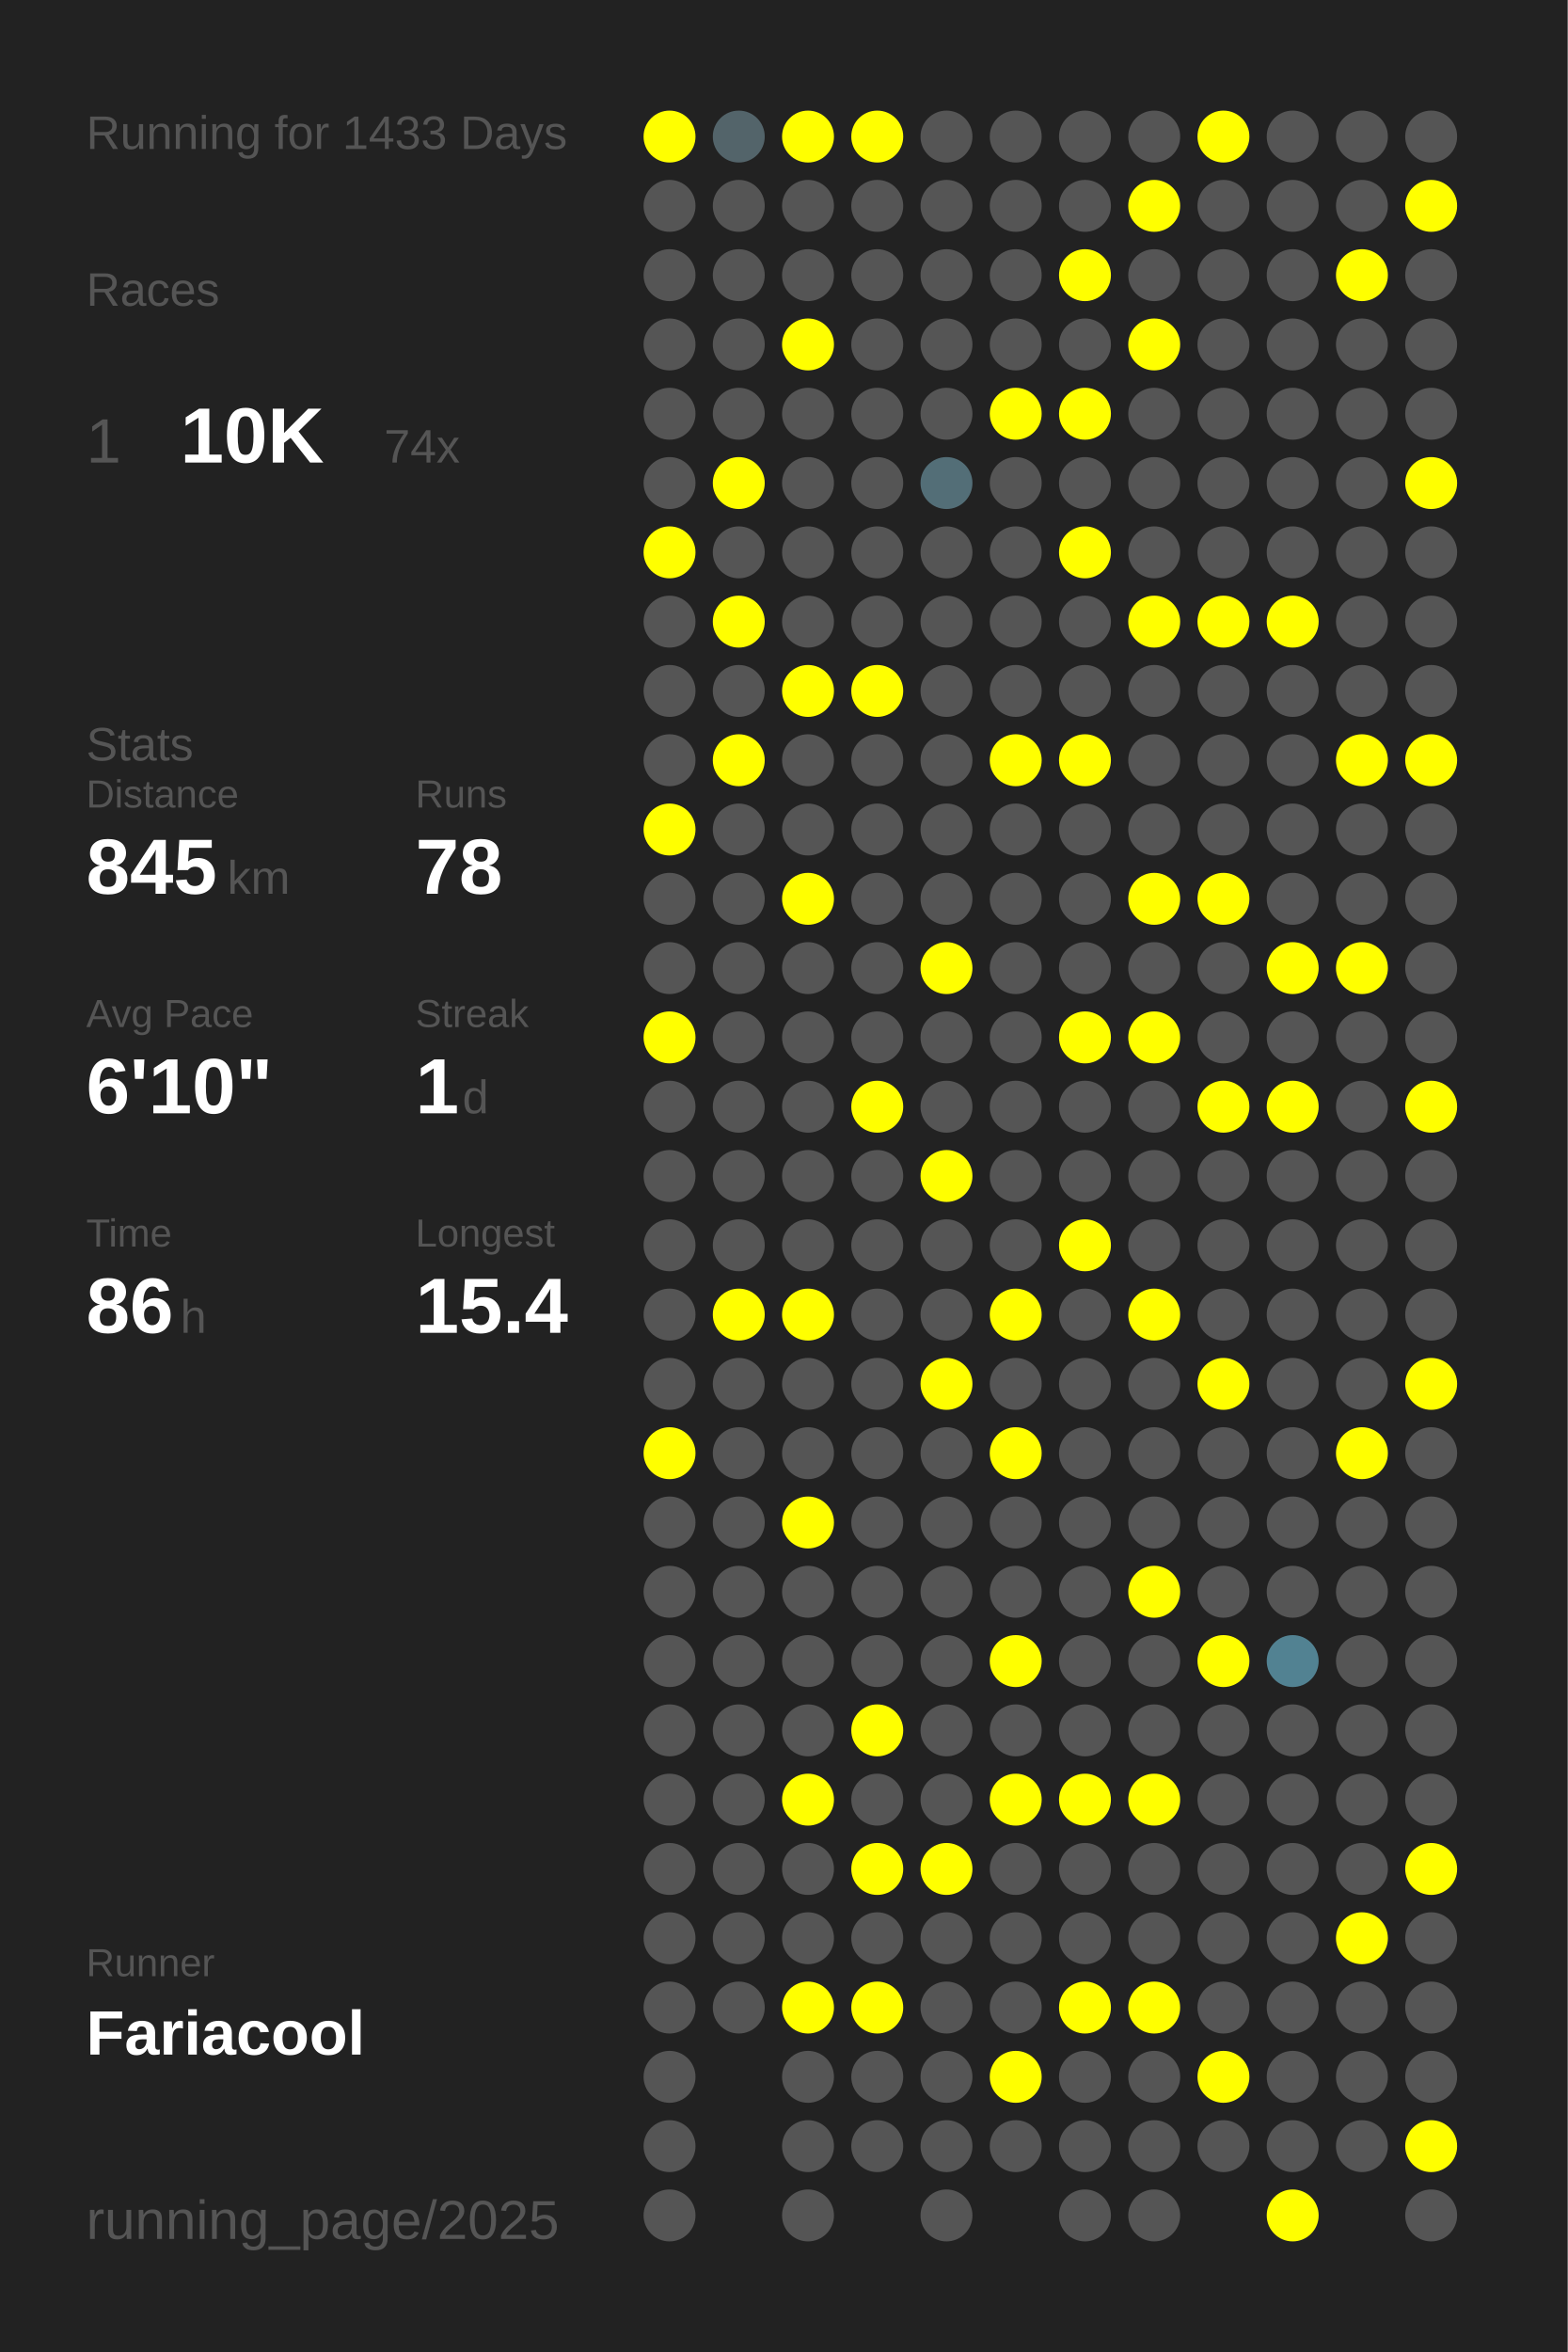
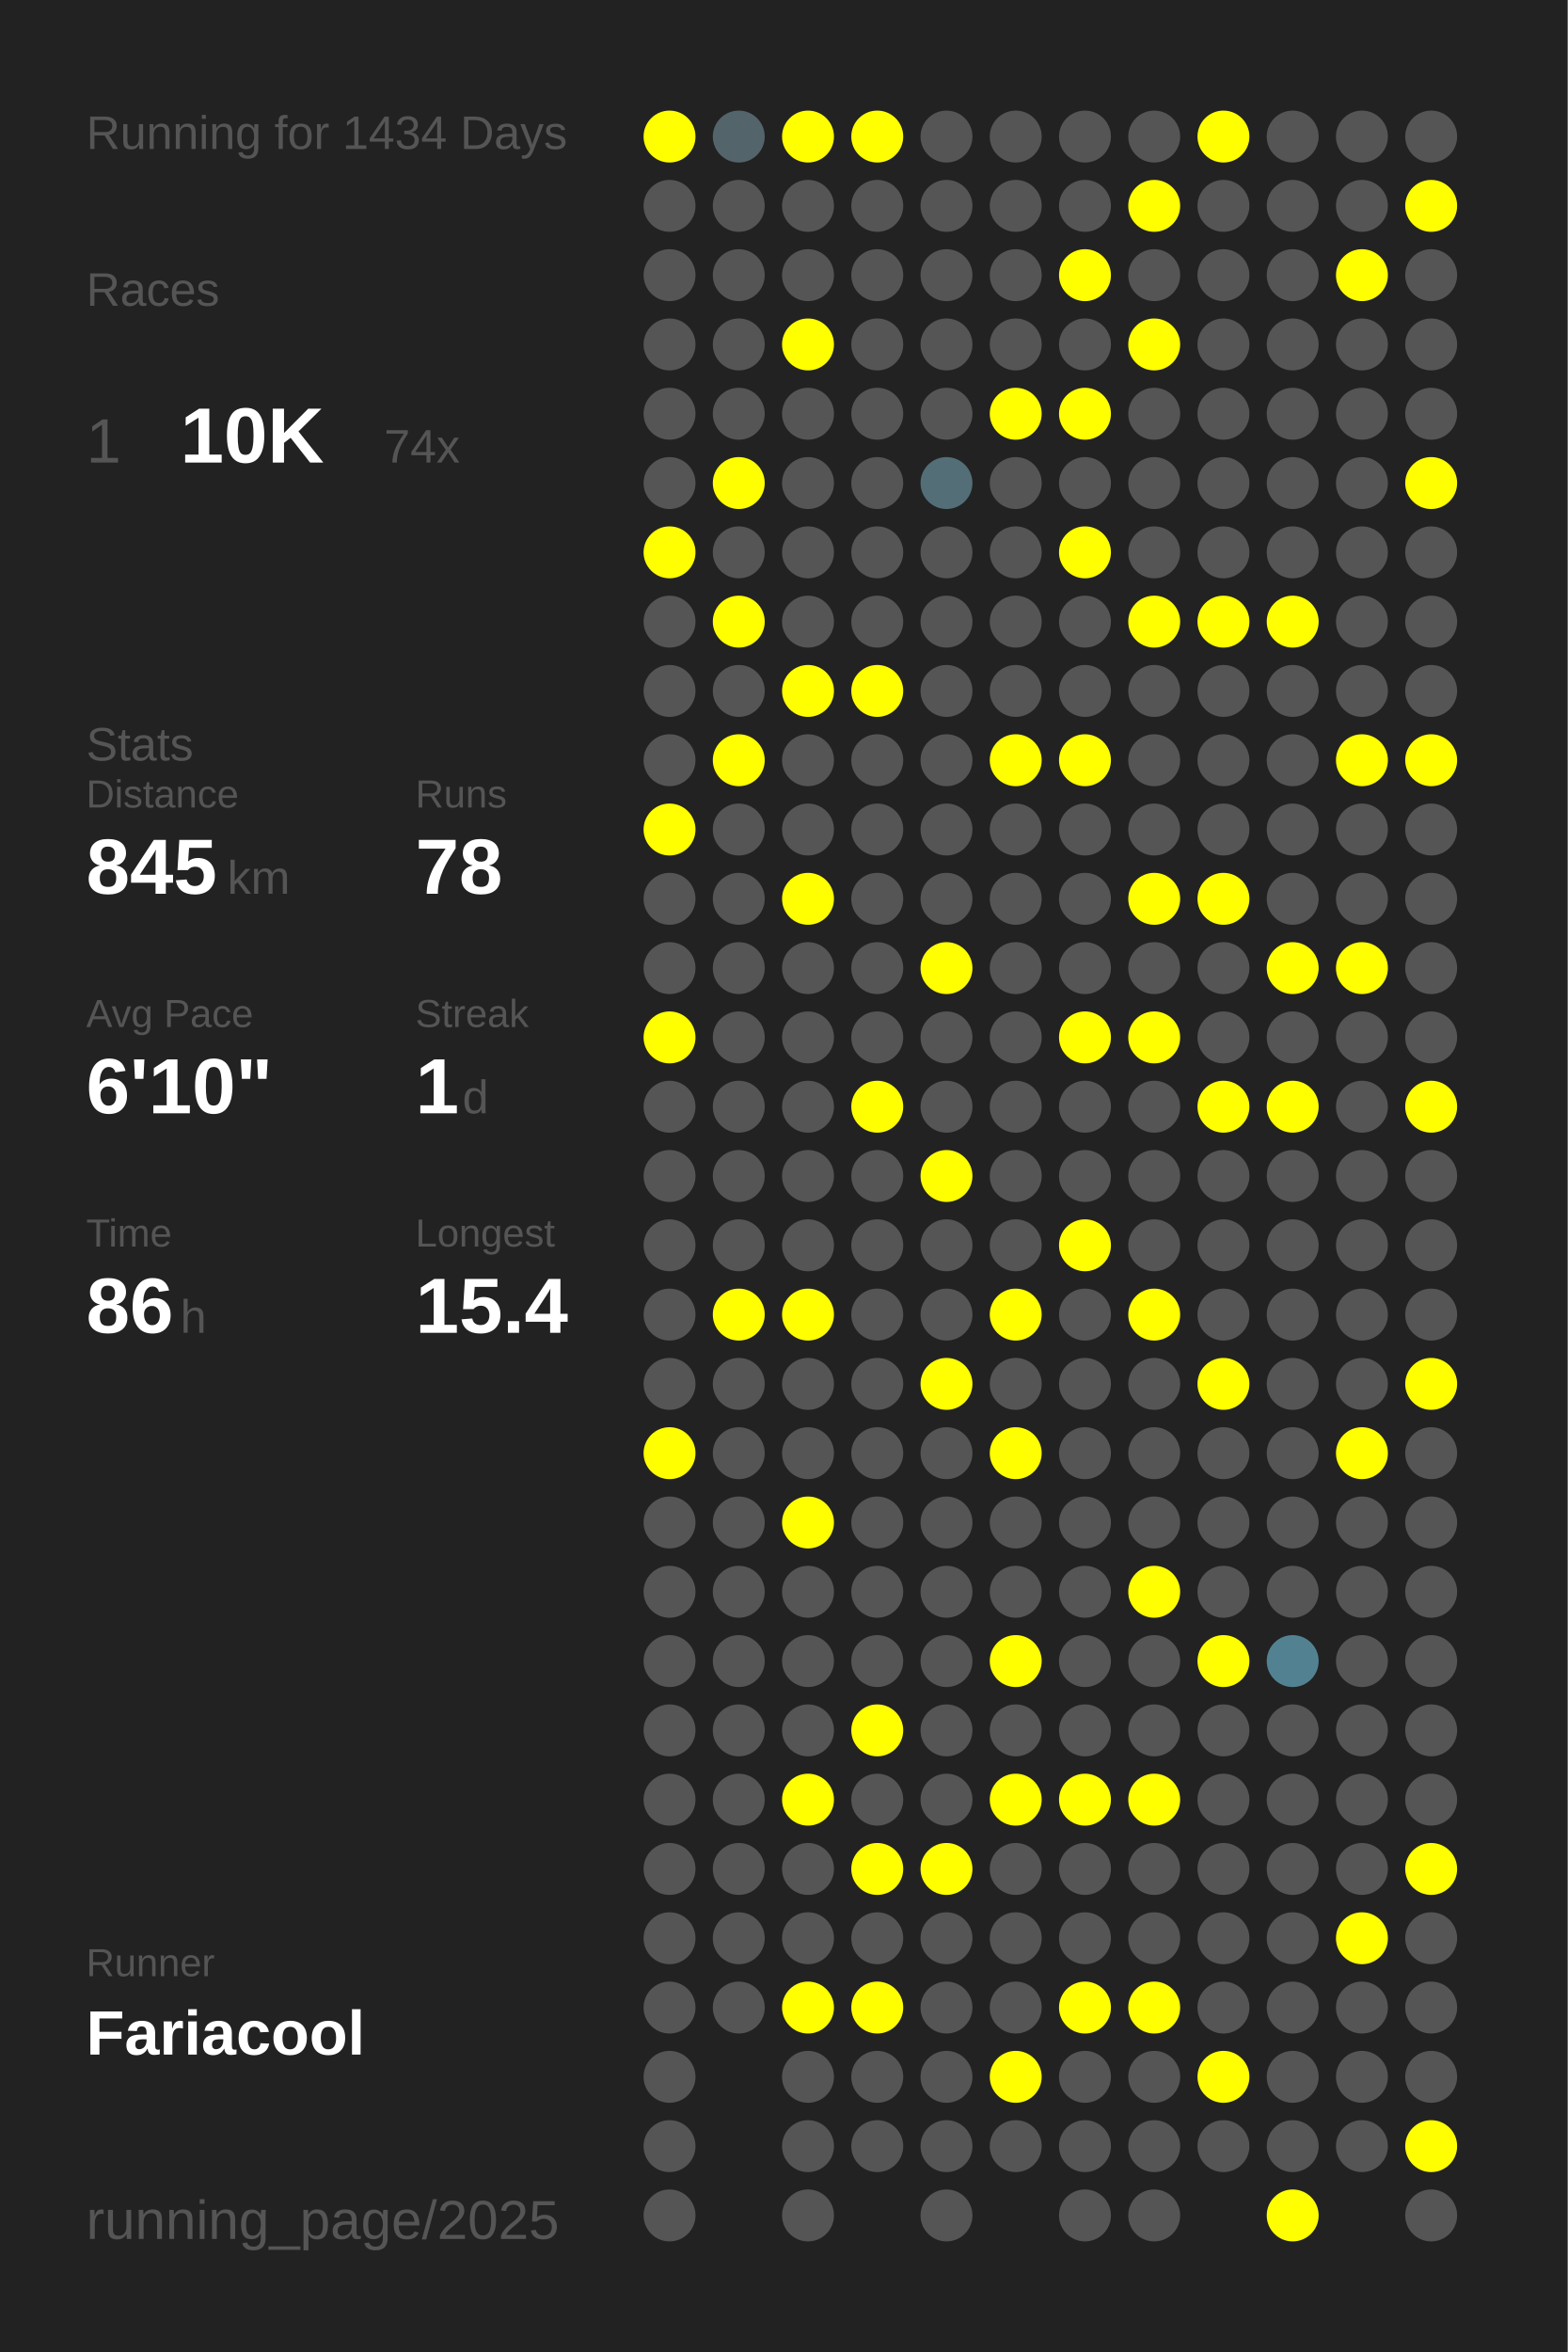
<svg xmlns="http://www.w3.org/2000/svg" baseProfile="full" height="300mm" version="1.1" viewBox="0,0,200,300" width="200mm">
  <defs />
  <rect fill="#222222" height="300" width="200" x="0" y="0" />
-   <text fill="#555555" style="font-size:6px; font-family:Arial;" x="11" y="19">Running for 1433 Days</text>
+   <text fill="#555555" style="font-size:6px; font-family:Arial;" x="11" y="19">Running for 1434 Days</text>
  <text fill="#555555" style="font-size:6px; font-family:Arial;" x="11" y="39">Races</text>
  <text fill="#555555" style="font-size:8px; font-family:Arial;" x="11" y="59">1</text>
  <text fill="#FFFFFF" style="font-size:10px; font-family:Arial; font-weight:bold;" x="23" y="59">10K</text>
  <text fill="#555555" style="font-size:6px; font-family:Arial;" x="49" y="59">74x</text>
  <text fill="#555555" style="font-size:6px; font-family:Arial;" x="11" y="97">Stats</text>
  <text fill="#555555" style="font-size:5px; font-family:Arial;" x="11" y="103">Distance</text>
  <text fill="#FFFFFF" style="font-size:10px; font-family:Arial; font-weight:bold;" x="11" y="114">845</text>
  <text fill="#555555" style="font-size:6px; font-family:Arial;" x="29" y="114">km</text>
  <text fill="#555555" style="font-size:5px; font-family:Arial;" x="53" y="103">Runs</text>
  <text fill="#FFFFFF" style="font-size:10px; font-family:Arial; font-weight:bold;" x="53" y="114">78</text>
  <text fill="#555555" style="font-size:5px; font-family:Arial;" x="11" y="131">Avg Pace</text>
  <text fill="#FFFFFF" style="font-size:10px; font-family:Arial; font-weight:bold;" x="11" y="142">6'10"</text>
  <text fill="#555555" style="font-size:5px; font-family:Arial;" x="53" y="131">Streak</text>
  <text fill="#FFFFFF" style="font-size:10px; font-family:Arial; font-weight:bold;" x="53" y="142">1</text>
  <text fill="#555555" style="font-size:6px; font-family:Arial;" x="59" y="142">d</text>
  <text fill="#555555" style="font-size:5px; font-family:Arial;" x="11" y="159">Time</text>
  <text fill="#FFFFFF" style="font-size:10px; font-family:Arial; font-weight:bold;" x="11" y="170">86</text>
  <text fill="#555555" style="font-size:6px; font-family:Arial;" x="23" y="170">h</text>
  <text fill="#555555" style="font-size:5px; font-family:Arial;" x="53" y="159">Longest</text>
  <text fill="#FFFFFF" style="font-size:10px; font-family:Arial; font-weight:bold;" x="53" y="170">15.4</text>
  <text fill="#555555" style="font-size:5px; font-family:Arial;" x="11" y="252.065">Runner</text>
  <text fill="#FFFFFF" style="font-size:8px; font-family:Arial; font-weight:bold;" x="11" y="262.065">Fariacool</text>
  <text fill="#555555" style="font-size:7px; font-family:Arial;" x="11" y="285.581">running_page/2025</text>
  <circle cx="85.417" cy="17.419" fill="#FFFF00" r="3.312" />
  <circle cx="85.417" cy="26.258" fill="#555555" r="3.312" />
  <circle cx="85.417" cy="35.097" fill="#555555" r="3.312" />
  <circle cx="85.417" cy="43.935" fill="#555555" r="3.312" />
  <circle cx="85.417" cy="52.774" fill="#555555" r="3.312" />
  <circle cx="85.417" cy="61.613" fill="#555555" r="3.312" />
  <circle cx="85.417" cy="70.452" fill="#FFFF00" r="3.312" />
  <circle cx="85.417" cy="79.29" fill="#555555" r="3.312" />
  <circle cx="85.417" cy="88.129" fill="#555555" r="3.312" />
  <circle cx="85.417" cy="96.968" fill="#555555" r="3.312" />
  <circle cx="85.417" cy="105.806" fill="#FFFF00" r="3.312" />
  <circle cx="85.417" cy="114.645" fill="#555555" r="3.312" />
  <circle cx="85.417" cy="123.484" fill="#555555" r="3.312" />
  <circle cx="85.417" cy="132.323" fill="#FFFF00" r="3.312" />
  <circle cx="85.417" cy="141.161" fill="#555555" r="3.312" />
  <circle cx="85.417" cy="150" fill="#555555" r="3.312" />
  <circle cx="85.417" cy="158.839" fill="#555555" r="3.312" />
  <circle cx="85.417" cy="167.677" fill="#555555" r="3.312" />
  <circle cx="85.417" cy="176.516" fill="#555555" r="3.312" />
  <circle cx="85.417" cy="185.355" fill="#FFFF00" r="3.312" />
  <circle cx="85.417" cy="194.194" fill="#555555" r="3.312" />
  <circle cx="85.417" cy="203.032" fill="#555555" r="3.312" />
  <circle cx="85.417" cy="211.871" fill="#555555" r="3.312" />
  <circle cx="85.417" cy="220.71" fill="#555555" r="3.312" />
  <circle cx="85.417" cy="229.548" fill="#555555" r="3.312" />
  <circle cx="85.417" cy="238.387" fill="#555555" r="3.312" />
  <circle cx="85.417" cy="247.226" fill="#555555" r="3.312" />
  <circle cx="85.417" cy="256.065" fill="#555555" r="3.312" />
  <circle cx="85.417" cy="264.903" fill="#555555" r="3.312" />
  <circle cx="85.417" cy="273.742" fill="#555555" r="3.312" />
  <circle cx="85.417" cy="282.581" fill="#555555" r="3.312" />
  <circle cx="94.25" cy="17.419" fill="#53646a" r="3.312" />
  <circle cx="94.25" cy="26.258" fill="#555555" r="3.312" />
  <circle cx="94.25" cy="35.097" fill="#555555" r="3.312" />
  <circle cx="94.25" cy="43.935" fill="#555555" r="3.312" />
  <circle cx="94.25" cy="52.774" fill="#555555" r="3.312" />
  <circle cx="94.25" cy="61.613" fill="#FFFF00" r="3.312" />
  <circle cx="94.25" cy="70.452" fill="#555555" r="3.312" />
  <circle cx="94.25" cy="79.29" fill="#FFFF00" r="3.312" />
  <circle cx="94.25" cy="88.129" fill="#555555" r="3.312" />
  <circle cx="94.25" cy="96.968" fill="#FFFF00" r="3.312" />
  <circle cx="94.25" cy="105.806" fill="#555555" r="3.312" />
  <circle cx="94.25" cy="114.645" fill="#555555" r="3.312" />
  <circle cx="94.25" cy="123.484" fill="#555555" r="3.312" />
  <circle cx="94.25" cy="132.323" fill="#555555" r="3.312" />
  <circle cx="94.25" cy="141.161" fill="#555555" r="3.312" />
  <circle cx="94.25" cy="150" fill="#555555" r="3.312" />
  <circle cx="94.25" cy="158.839" fill="#555555" r="3.312" />
  <circle cx="94.25" cy="167.677" fill="#FFFF00" r="3.312" />
  <circle cx="94.25" cy="176.516" fill="#555555" r="3.312" />
  <circle cx="94.25" cy="185.355" fill="#555555" r="3.312" />
  <circle cx="94.25" cy="194.194" fill="#555555" r="3.312" />
  <circle cx="94.25" cy="203.032" fill="#555555" r="3.312" />
  <circle cx="94.25" cy="211.871" fill="#555555" r="3.312" />
  <circle cx="94.25" cy="220.71" fill="#555555" r="3.312" />
  <circle cx="94.25" cy="229.548" fill="#555555" r="3.312" />
  <circle cx="94.25" cy="238.387" fill="#555555" r="3.312" />
  <circle cx="94.25" cy="247.226" fill="#555555" r="3.312" />
  <circle cx="94.25" cy="256.065" fill="#555555" r="3.312" />
  <circle cx="103.083" cy="17.419" fill="#FFFF00" r="3.312" />
  <circle cx="103.083" cy="26.258" fill="#555555" r="3.312" />
  <circle cx="103.083" cy="35.097" fill="#555555" r="3.312" />
  <circle cx="103.083" cy="43.935" fill="#FFFF00" r="3.312" />
  <circle cx="103.083" cy="52.774" fill="#555555" r="3.312" />
  <circle cx="103.083" cy="61.613" fill="#555555" r="3.312" />
  <circle cx="103.083" cy="70.452" fill="#555555" r="3.312" />
  <circle cx="103.083" cy="79.29" fill="#555555" r="3.312" />
  <circle cx="103.083" cy="88.129" fill="#FFFF00" r="3.312" />
  <circle cx="103.083" cy="96.968" fill="#555555" r="3.312" />
  <circle cx="103.083" cy="105.806" fill="#555555" r="3.312" />
  <circle cx="103.083" cy="114.645" fill="#FFFF00" r="3.312" />
  <circle cx="103.083" cy="123.484" fill="#555555" r="3.312" />
  <circle cx="103.083" cy="132.323" fill="#555555" r="3.312" />
  <circle cx="103.083" cy="141.161" fill="#555555" r="3.312" />
  <circle cx="103.083" cy="150" fill="#555555" r="3.312" />
  <circle cx="103.083" cy="158.839" fill="#555555" r="3.312" />
  <circle cx="103.083" cy="167.677" fill="#FFFF00" r="3.312" />
  <circle cx="103.083" cy="176.516" fill="#555555" r="3.312" />
  <circle cx="103.083" cy="185.355" fill="#555555" r="3.312" />
  <circle cx="103.083" cy="194.194" fill="#FFFF00" r="3.312" />
  <circle cx="103.083" cy="203.032" fill="#555555" r="3.312" />
  <circle cx="103.083" cy="211.871" fill="#555555" r="3.312" />
  <circle cx="103.083" cy="220.71" fill="#555555" r="3.312" />
  <circle cx="103.083" cy="229.548" fill="#FFFF00" r="3.312" />
  <circle cx="103.083" cy="238.387" fill="#555555" r="3.312" />
  <circle cx="103.083" cy="247.226" fill="#555555" r="3.312" />
  <circle cx="103.083" cy="256.065" fill="#FFFF00" r="3.312" />
  <circle cx="103.083" cy="264.903" fill="#555555" r="3.312" />
  <circle cx="103.083" cy="273.742" fill="#555555" r="3.312" />
  <circle cx="103.083" cy="282.581" fill="#555555" r="3.312" />
  <circle cx="111.917" cy="17.419" fill="#FFFF00" r="3.312" />
  <circle cx="111.917" cy="26.258" fill="#555555" r="3.312" />
  <circle cx="111.917" cy="35.097" fill="#555555" r="3.312" />
  <circle cx="111.917" cy="43.935" fill="#555555" r="3.312" />
  <circle cx="111.917" cy="52.774" fill="#555555" r="3.312" />
  <circle cx="111.917" cy="61.613" fill="#555555" r="3.312" />
  <circle cx="111.917" cy="70.452" fill="#555555" r="3.312" />
  <circle cx="111.917" cy="79.29" fill="#555555" r="3.312" />
  <circle cx="111.917" cy="88.129" fill="#FFFF00" r="3.312" />
  <circle cx="111.917" cy="96.968" fill="#555555" r="3.312" />
  <circle cx="111.917" cy="105.806" fill="#555555" r="3.312" />
  <circle cx="111.917" cy="114.645" fill="#555555" r="3.312" />
  <circle cx="111.917" cy="123.484" fill="#555555" r="3.312" />
  <circle cx="111.917" cy="132.323" fill="#555555" r="3.312" />
  <circle cx="111.917" cy="141.161" fill="#FFFF00" r="3.312" />
  <circle cx="111.917" cy="150" fill="#555555" r="3.312" />
  <circle cx="111.917" cy="158.839" fill="#555555" r="3.312" />
  <circle cx="111.917" cy="167.677" fill="#555555" r="3.312" />
  <circle cx="111.917" cy="176.516" fill="#555555" r="3.312" />
  <circle cx="111.917" cy="185.355" fill="#555555" r="3.312" />
  <circle cx="111.917" cy="194.194" fill="#555555" r="3.312" />
  <circle cx="111.917" cy="203.032" fill="#555555" r="3.312" />
  <circle cx="111.917" cy="211.871" fill="#555555" r="3.312" />
  <circle cx="111.917" cy="220.71" fill="#FFFF00" r="3.312" />
  <circle cx="111.917" cy="229.548" fill="#555555" r="3.312" />
  <circle cx="111.917" cy="238.387" fill="#FFFF00" r="3.312" />
  <circle cx="111.917" cy="247.226" fill="#555555" r="3.312" />
  <circle cx="111.917" cy="256.065" fill="#FFFF00" r="3.312" />
  <circle cx="111.917" cy="264.903" fill="#555555" r="3.312" />
  <circle cx="111.917" cy="273.742" fill="#555555" r="3.312" />
  <circle cx="120.75" cy="17.419" fill="#555555" r="3.312" />
  <circle cx="120.75" cy="26.258" fill="#555555" r="3.312" />
  <circle cx="120.75" cy="35.097" fill="#555555" r="3.312" />
  <circle cx="120.75" cy="43.935" fill="#555555" r="3.312" />
  <circle cx="120.75" cy="52.774" fill="#555555" r="3.312" />
  <circle cx="120.75" cy="61.613" fill="#536e77" r="3.312" />
  <circle cx="120.75" cy="70.452" fill="#555555" r="3.312" />
  <circle cx="120.75" cy="79.29" fill="#555555" r="3.312" />
  <circle cx="120.75" cy="88.129" fill="#555555" r="3.312" />
  <circle cx="120.75" cy="96.968" fill="#555555" r="3.312" />
  <circle cx="120.75" cy="105.806" fill="#555555" r="3.312" />
  <circle cx="120.75" cy="114.645" fill="#555555" r="3.312" />
  <circle cx="120.75" cy="123.484" fill="#FFFF00" r="3.312" />
  <circle cx="120.75" cy="132.323" fill="#555555" r="3.312" />
  <circle cx="120.75" cy="141.161" fill="#555555" r="3.312" />
  <circle cx="120.75" cy="150" fill="#FFFF00" r="3.312" />
  <circle cx="120.75" cy="158.839" fill="#555555" r="3.312" />
  <circle cx="120.75" cy="167.677" fill="#555555" r="3.312" />
  <circle cx="120.75" cy="176.516" fill="#FFFF00" r="3.312" />
  <circle cx="120.75" cy="185.355" fill="#555555" r="3.312" />
  <circle cx="120.75" cy="194.194" fill="#555555" r="3.312" />
  <circle cx="120.75" cy="203.032" fill="#555555" r="3.312" />
  <circle cx="120.75" cy="211.871" fill="#555555" r="3.312" />
  <circle cx="120.75" cy="220.71" fill="#555555" r="3.312" />
  <circle cx="120.75" cy="229.548" fill="#555555" r="3.312" />
  <circle cx="120.75" cy="238.387" fill="#FFFF00" r="3.312" />
  <circle cx="120.75" cy="247.226" fill="#555555" r="3.312" />
  <circle cx="120.75" cy="256.065" fill="#555555" r="3.312" />
  <circle cx="120.75" cy="264.903" fill="#555555" r="3.312" />
  <circle cx="120.75" cy="273.742" fill="#555555" r="3.312" />
  <circle cx="120.75" cy="282.581" fill="#555555" r="3.312" />
  <circle cx="129.583" cy="17.419" fill="#555555" r="3.312" />
  <circle cx="129.583" cy="26.258" fill="#555555" r="3.312" />
  <circle cx="129.583" cy="35.097" fill="#555555" r="3.312" />
  <circle cx="129.583" cy="43.935" fill="#555555" r="3.312" />
  <circle cx="129.583" cy="52.774" fill="#FFFF00" r="3.312" />
  <circle cx="129.583" cy="61.613" fill="#555555" r="3.312" />
  <circle cx="129.583" cy="70.452" fill="#555555" r="3.312" />
  <circle cx="129.583" cy="79.29" fill="#555555" r="3.312" />
  <circle cx="129.583" cy="88.129" fill="#555555" r="3.312" />
  <circle cx="129.583" cy="96.968" fill="#FFFF00" r="3.312" />
  <circle cx="129.583" cy="105.806" fill="#555555" r="3.312" />
  <circle cx="129.583" cy="114.645" fill="#555555" r="3.312" />
  <circle cx="129.583" cy="123.484" fill="#555555" r="3.312" />
  <circle cx="129.583" cy="132.323" fill="#555555" r="3.312" />
  <circle cx="129.583" cy="141.161" fill="#555555" r="3.312" />
  <circle cx="129.583" cy="150" fill="#555555" r="3.312" />
  <circle cx="129.583" cy="158.839" fill="#555555" r="3.312" />
  <circle cx="129.583" cy="167.677" fill="#FFFF00" r="3.312" />
  <circle cx="129.583" cy="176.516" fill="#555555" r="3.312" />
  <circle cx="129.583" cy="185.355" fill="#FFFF00" r="3.312" />
  <circle cx="129.583" cy="194.194" fill="#555555" r="3.312" />
  <circle cx="129.583" cy="203.032" fill="#555555" r="3.312" />
  <circle cx="129.583" cy="211.871" fill="#FFFF00" r="3.312" />
  <circle cx="129.583" cy="220.71" fill="#555555" r="3.312" />
  <circle cx="129.583" cy="229.548" fill="#FFFF00" r="3.312" />
  <circle cx="129.583" cy="238.387" fill="#555555" r="3.312" />
  <circle cx="129.583" cy="247.226" fill="#555555" r="3.312" />
  <circle cx="129.583" cy="256.065" fill="#555555" r="3.312" />
  <circle cx="129.583" cy="264.903" fill="#FFFF00" r="3.312" />
  <circle cx="129.583" cy="273.742" fill="#555555" r="3.312" />
  <circle cx="138.417" cy="17.419" fill="#555555" r="3.312" />
  <circle cx="138.417" cy="26.258" fill="#555555" r="3.312" />
  <circle cx="138.417" cy="35.097" fill="#FFFF00" r="3.312" />
  <circle cx="138.417" cy="43.935" fill="#555555" r="3.312" />
  <circle cx="138.417" cy="52.774" fill="#FFFF00" r="3.312" />
  <circle cx="138.417" cy="61.613" fill="#555555" r="3.312" />
  <circle cx="138.417" cy="70.452" fill="#FFFF00" r="3.312" />
  <circle cx="138.417" cy="79.29" fill="#555555" r="3.312" />
  <circle cx="138.417" cy="88.129" fill="#555555" r="3.312" />
  <circle cx="138.417" cy="96.968" fill="#FFFF00" r="3.312" />
  <circle cx="138.417" cy="105.806" fill="#555555" r="3.312" />
  <circle cx="138.417" cy="114.645" fill="#555555" r="3.312" />
  <circle cx="138.417" cy="123.484" fill="#555555" r="3.312" />
  <circle cx="138.417" cy="132.323" fill="#FFFF00" r="3.312" />
  <circle cx="138.417" cy="141.161" fill="#555555" r="3.312" />
  <circle cx="138.417" cy="150" fill="#555555" r="3.312" />
  <circle cx="138.417" cy="158.839" fill="#FFFF00" r="3.312" />
  <circle cx="138.417" cy="167.677" fill="#555555" r="3.312" />
  <circle cx="138.417" cy="176.516" fill="#555555" r="3.312" />
  <circle cx="138.417" cy="185.355" fill="#555555" r="3.312" />
  <circle cx="138.417" cy="194.194" fill="#555555" r="3.312" />
  <circle cx="138.417" cy="203.032" fill="#555555" r="3.312" />
  <circle cx="138.417" cy="211.871" fill="#555555" r="3.312" />
  <circle cx="138.417" cy="220.71" fill="#555555" r="3.312" />
  <circle cx="138.417" cy="229.548" fill="#FFFF00" r="3.312" />
  <circle cx="138.417" cy="238.387" fill="#555555" r="3.312" />
  <circle cx="138.417" cy="247.226" fill="#555555" r="3.312" />
  <circle cx="138.417" cy="256.065" fill="#FFFF00" r="3.312" />
  <circle cx="138.417" cy="264.903" fill="#555555" r="3.312" />
  <circle cx="138.417" cy="273.742" fill="#555555" r="3.312" />
  <circle cx="138.417" cy="282.581" fill="#555555" r="3.312" />
  <circle cx="147.25" cy="17.419" fill="#555555" r="3.312" />
  <circle cx="147.25" cy="26.258" fill="#FFFF00" r="3.312" />
  <circle cx="147.25" cy="35.097" fill="#555555" r="3.312" />
  <circle cx="147.25" cy="43.935" fill="#FFFF00" r="3.312" />
  <circle cx="147.25" cy="52.774" fill="#555555" r="3.312" />
  <circle cx="147.25" cy="61.613" fill="#555555" r="3.312" />
  <circle cx="147.25" cy="70.452" fill="#555555" r="3.312" />
  <circle cx="147.25" cy="79.29" fill="#FFFF00" r="3.312" />
  <circle cx="147.25" cy="88.129" fill="#555555" r="3.312" />
  <circle cx="147.25" cy="96.968" fill="#555555" r="3.312" />
  <circle cx="147.25" cy="105.806" fill="#555555" r="3.312" />
  <circle cx="147.25" cy="114.645" fill="#FFFF00" r="3.312" />
  <circle cx="147.25" cy="123.484" fill="#555555" r="3.312" />
  <circle cx="147.25" cy="132.323" fill="#FFFF00" r="3.312" />
  <circle cx="147.25" cy="141.161" fill="#555555" r="3.312" />
  <circle cx="147.25" cy="150" fill="#555555" r="3.312" />
  <circle cx="147.25" cy="158.839" fill="#555555" r="3.312" />
  <circle cx="147.25" cy="167.677" fill="#FFFF00" r="3.312" />
  <circle cx="147.25" cy="176.516" fill="#555555" r="3.312" />
  <circle cx="147.25" cy="185.355" fill="#555555" r="3.312" />
  <circle cx="147.25" cy="194.194" fill="#555555" r="3.312" />
  <circle cx="147.25" cy="203.032" fill="#FFFF00" r="3.312" />
  <circle cx="147.25" cy="211.871" fill="#555555" r="3.312" />
  <circle cx="147.25" cy="220.71" fill="#555555" r="3.312" />
  <circle cx="147.25" cy="229.548" fill="#FFFF00" r="3.312" />
  <circle cx="147.25" cy="238.387" fill="#555555" r="3.312" />
  <circle cx="147.25" cy="247.226" fill="#555555" r="3.312" />
  <circle cx="147.25" cy="256.065" fill="#FFFF00" r="3.312" />
  <circle cx="147.25" cy="264.903" fill="#555555" r="3.312" />
  <circle cx="147.25" cy="273.742" fill="#555555" r="3.312" />
  <circle cx="147.25" cy="282.581" fill="#555555" r="3.312" />
  <circle cx="156.083" cy="17.419" fill="#FFFF00" r="3.312" />
  <circle cx="156.083" cy="26.258" fill="#555555" r="3.312" />
  <circle cx="156.083" cy="35.097" fill="#555555" r="3.312" />
  <circle cx="156.083" cy="43.935" fill="#555555" r="3.312" />
  <circle cx="156.083" cy="52.774" fill="#555555" r="3.312" />
  <circle cx="156.083" cy="61.613" fill="#555555" r="3.312" />
  <circle cx="156.083" cy="70.452" fill="#555555" r="3.312" />
  <circle cx="156.083" cy="79.29" fill="#FFFF00" r="3.312" />
  <circle cx="156.083" cy="88.129" fill="#555555" r="3.312" />
  <circle cx="156.083" cy="96.968" fill="#555555" r="3.312" />
  <circle cx="156.083" cy="105.806" fill="#555555" r="3.312" />
  <circle cx="156.083" cy="114.645" fill="#FFFF00" r="3.312" />
  <circle cx="156.083" cy="123.484" fill="#555555" r="3.312" />
  <circle cx="156.083" cy="132.323" fill="#555555" r="3.312" />
  <circle cx="156.083" cy="141.161" fill="#FFFF00" r="3.312" />
  <circle cx="156.083" cy="150" fill="#555555" r="3.312" />
  <circle cx="156.083" cy="158.839" fill="#555555" r="3.312" />
  <circle cx="156.083" cy="167.677" fill="#555555" r="3.312" />
  <circle cx="156.083" cy="176.516" fill="#FFFF00" r="3.312" />
  <circle cx="156.083" cy="185.355" fill="#555555" r="3.312" />
  <circle cx="156.083" cy="194.194" fill="#555555" r="3.312" />
  <circle cx="156.083" cy="203.032" fill="#555555" r="3.312" />
  <circle cx="156.083" cy="211.871" fill="#FFFF00" r="3.312" />
  <circle cx="156.083" cy="220.71" fill="#555555" r="3.312" />
  <circle cx="156.083" cy="229.548" fill="#555555" r="3.312" />
  <circle cx="156.083" cy="238.387" fill="#555555" r="3.312" />
  <circle cx="156.083" cy="247.226" fill="#555555" r="3.312" />
  <circle cx="156.083" cy="256.065" fill="#555555" r="3.312" />
  <circle cx="156.083" cy="264.903" fill="#FFFF00" r="3.312" />
  <circle cx="156.083" cy="273.742" fill="#555555" r="3.312" />
  <circle cx="164.917" cy="17.419" fill="#555555" r="3.312" />
  <circle cx="164.917" cy="26.258" fill="#555555" r="3.312" />
  <circle cx="164.917" cy="35.097" fill="#555555" r="3.312" />
  <circle cx="164.917" cy="43.935" fill="#555555" r="3.312" />
  <circle cx="164.917" cy="52.774" fill="#555555" r="3.312" />
  <circle cx="164.917" cy="61.613" fill="#555555" r="3.312" />
  <circle cx="164.917" cy="70.452" fill="#555555" r="3.312" />
  <circle cx="164.917" cy="79.29" fill="#FFFF00" r="3.312" />
  <circle cx="164.917" cy="88.129" fill="#555555" r="3.312" />
  <circle cx="164.917" cy="96.968" fill="#555555" r="3.312" />
  <circle cx="164.917" cy="105.806" fill="#555555" r="3.312" />
  <circle cx="164.917" cy="114.645" fill="#555555" r="3.312" />
  <circle cx="164.917" cy="123.484" fill="#FFFF00" r="3.312" />
  <circle cx="164.917" cy="132.323" fill="#555555" r="3.312" />
  <circle cx="164.917" cy="141.161" fill="#FFFF00" r="3.312" />
  <circle cx="164.917" cy="150" fill="#555555" r="3.312" />
  <circle cx="164.917" cy="158.839" fill="#555555" r="3.312" />
  <circle cx="164.917" cy="167.677" fill="#555555" r="3.312" />
  <circle cx="164.917" cy="176.516" fill="#555555" r="3.312" />
  <circle cx="164.917" cy="185.355" fill="#555555" r="3.312" />
  <circle cx="164.917" cy="194.194" fill="#555555" r="3.312" />
  <circle cx="164.917" cy="203.032" fill="#555555" r="3.312" />
  <circle cx="164.917" cy="211.871" fill="#528292" r="3.312" />
  <circle cx="164.917" cy="220.71" fill="#555555" r="3.312" />
  <circle cx="164.917" cy="229.548" fill="#555555" r="3.312" />
  <circle cx="164.917" cy="238.387" fill="#555555" r="3.312" />
  <circle cx="164.917" cy="247.226" fill="#555555" r="3.312" />
  <circle cx="164.917" cy="256.065" fill="#555555" r="3.312" />
  <circle cx="164.917" cy="264.903" fill="#555555" r="3.312" />
  <circle cx="164.917" cy="273.742" fill="#555555" r="3.312" />
  <circle cx="164.917" cy="282.581" fill="#FFFF00" r="3.312" />
  <circle cx="173.75" cy="17.419" fill="#555555" r="3.312" />
  <circle cx="173.75" cy="26.258" fill="#555555" r="3.312" />
  <circle cx="173.75" cy="35.097" fill="#FFFF00" r="3.312" />
  <circle cx="173.75" cy="43.935" fill="#555555" r="3.312" />
  <circle cx="173.75" cy="52.774" fill="#555555" r="3.312" />
  <circle cx="173.75" cy="61.613" fill="#555555" r="3.312" />
  <circle cx="173.75" cy="70.452" fill="#555555" r="3.312" />
  <circle cx="173.75" cy="79.29" fill="#555555" r="3.312" />
  <circle cx="173.75" cy="88.129" fill="#555555" r="3.312" />
  <circle cx="173.75" cy="96.968" fill="#FFFF00" r="3.312" />
  <circle cx="173.75" cy="105.806" fill="#555555" r="3.312" />
  <circle cx="173.75" cy="114.645" fill="#555555" r="3.312" />
  <circle cx="173.75" cy="123.484" fill="#FFFF00" r="3.312" />
  <circle cx="173.75" cy="132.323" fill="#555555" r="3.312" />
  <circle cx="173.75" cy="141.161" fill="#555555" r="3.312" />
  <circle cx="173.75" cy="150" fill="#555555" r="3.312" />
  <circle cx="173.75" cy="158.839" fill="#555555" r="3.312" />
  <circle cx="173.75" cy="167.677" fill="#555555" r="3.312" />
  <circle cx="173.75" cy="176.516" fill="#555555" r="3.312" />
  <circle cx="173.75" cy="185.355" fill="#FFFF00" r="3.312" />
  <circle cx="173.75" cy="194.194" fill="#555555" r="3.312" />
  <circle cx="173.75" cy="203.032" fill="#555555" r="3.312" />
  <circle cx="173.75" cy="211.871" fill="#555555" r="3.312" />
  <circle cx="173.75" cy="220.71" fill="#555555" r="3.312" />
  <circle cx="173.75" cy="229.548" fill="#555555" r="3.312" />
  <circle cx="173.75" cy="238.387" fill="#555555" r="3.312" />
  <circle cx="173.75" cy="247.226" fill="#FFFF00" r="3.312" />
  <circle cx="173.75" cy="256.065" fill="#555555" r="3.312" />
  <circle cx="173.75" cy="264.903" fill="#555555" r="3.312" />
  <circle cx="173.75" cy="273.742" fill="#555555" r="3.312" />
  <circle cx="182.583" cy="17.419" fill="#555555" r="3.312" />
  <circle cx="182.583" cy="26.258" fill="#FFFF00" r="3.312" />
  <circle cx="182.583" cy="35.097" fill="#555555" r="3.312" />
  <circle cx="182.583" cy="43.935" fill="#555555" r="3.312" />
  <circle cx="182.583" cy="52.774" fill="#555555" r="3.312" />
  <circle cx="182.583" cy="61.613" fill="#FFFF00" r="3.312" />
  <circle cx="182.583" cy="70.452" fill="#555555" r="3.312" />
  <circle cx="182.583" cy="79.29" fill="#555555" r="3.312" />
  <circle cx="182.583" cy="88.129" fill="#555555" r="3.312" />
  <circle cx="182.583" cy="96.968" fill="#FFFF00" r="3.312" />
  <circle cx="182.583" cy="105.806" fill="#555555" r="3.312" />
  <circle cx="182.583" cy="114.645" fill="#555555" r="3.312" />
  <circle cx="182.583" cy="123.484" fill="#555555" r="3.312" />
  <circle cx="182.583" cy="132.323" fill="#555555" r="3.312" />
  <circle cx="182.583" cy="141.161" fill="#FFFF00" r="3.312" />
  <circle cx="182.583" cy="150" fill="#555555" r="3.312" />
  <circle cx="182.583" cy="158.839" fill="#555555" r="3.312" />
  <circle cx="182.583" cy="167.677" fill="#555555" r="3.312" />
  <circle cx="182.583" cy="176.516" fill="#FFFF00" r="3.312" />
  <circle cx="182.583" cy="185.355" fill="#555555" r="3.312" />
  <circle cx="182.583" cy="194.194" fill="#555555" r="3.312" />
  <circle cx="182.583" cy="203.032" fill="#555555" r="3.312" />
  <circle cx="182.583" cy="211.871" fill="#555555" r="3.312" />
  <circle cx="182.583" cy="220.71" fill="#555555" r="3.312" />
  <circle cx="182.583" cy="229.548" fill="#555555" r="3.312" />
  <circle cx="182.583" cy="238.387" fill="#FFFF00" r="3.312" />
  <circle cx="182.583" cy="247.226" fill="#555555" r="3.312" />
  <circle cx="182.583" cy="256.065" fill="#555555" r="3.312" />
  <circle cx="182.583" cy="264.903" fill="#555555" r="3.312" />
  <circle cx="182.583" cy="273.742" fill="#FFFF00" r="3.312" />
  <circle cx="182.583" cy="282.581" fill="#555555" r="3.312" />
</svg>
